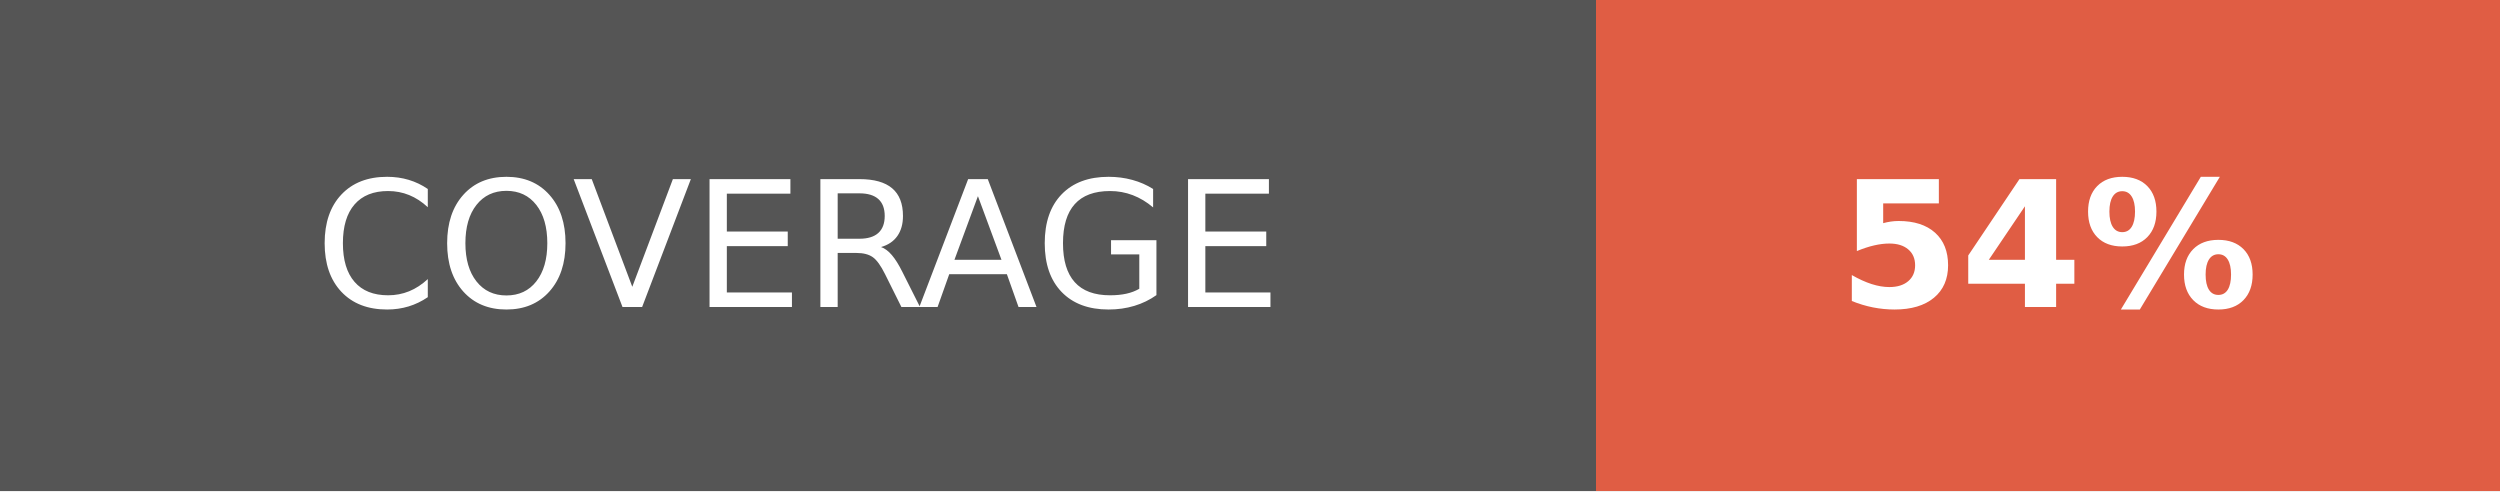
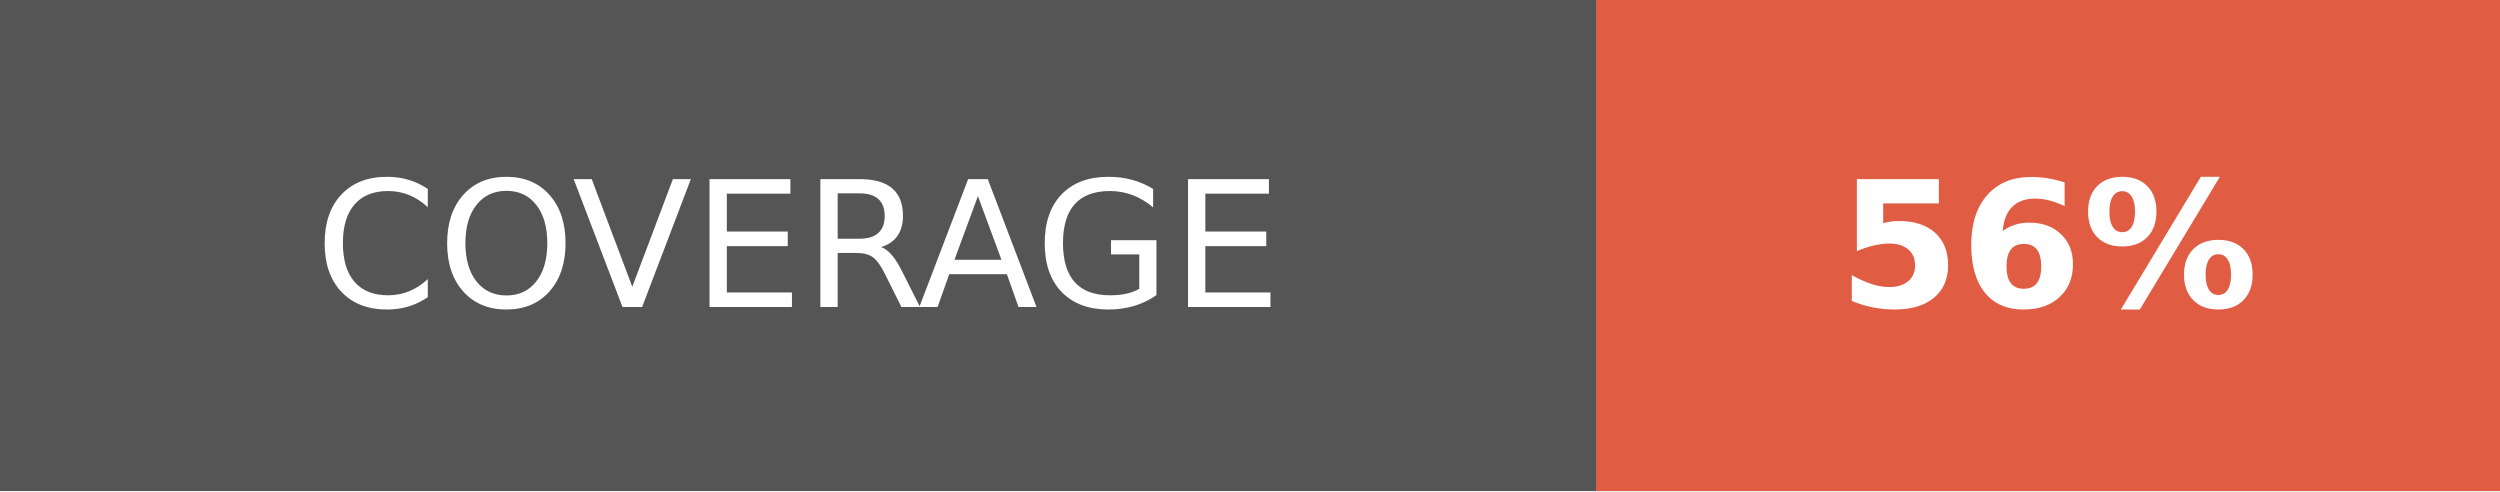
- <svg xmlns="http://www.w3.org/2000/svg" width="142.5" height="28" role="img" aria-label="COVERAGE: 54%">
+ <svg xmlns="http://www.w3.org/2000/svg" width="142.5" height="28" role="img" aria-label="COVERAGE: 56%">
  <g shape-rendering="crispEdges">
    <rect width="91" height="28" fill="#555" />
    <rect x="91" width="51.5" height="28" fill="#e05d44" />
  </g>
  <g fill="#fff" text-anchor="middle" font-family="Verdana,Geneva,DejaVu Sans,sans-serif" text-rendering="geometricPrecision" font-size="100">
    <text fill="#fff" x="455" y="175" transform="scale(.1)" textLength="670">COVERAGE</text>
-     <text fill="#fff" x="1167.5" y="175" font-weight="bold" transform="scale(.1)" textLength="275">54%</text>
+     <text fill="#fff" x="1167.5" y="175" font-weight="bold" transform="scale(.1)" textLength="275">56%</text>
  </g>
</svg>
